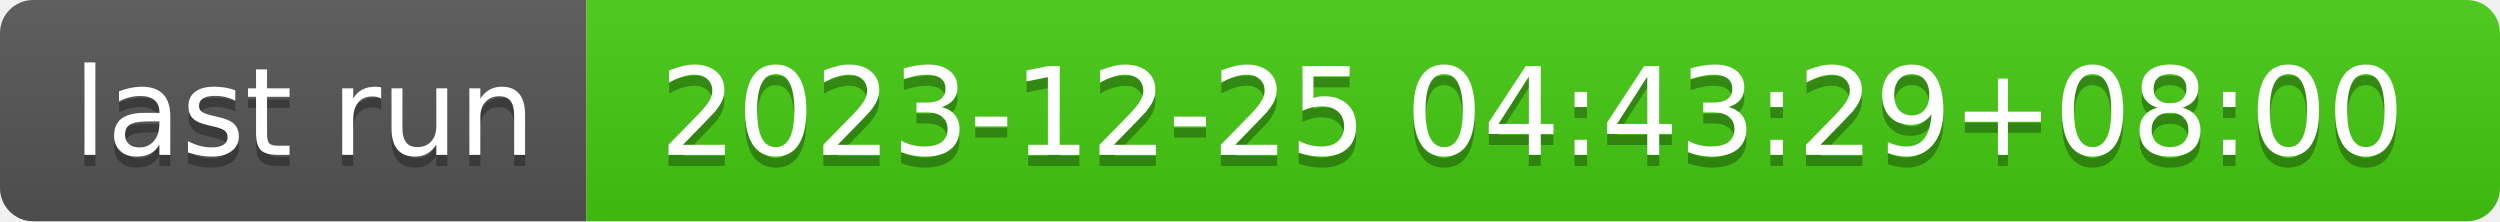
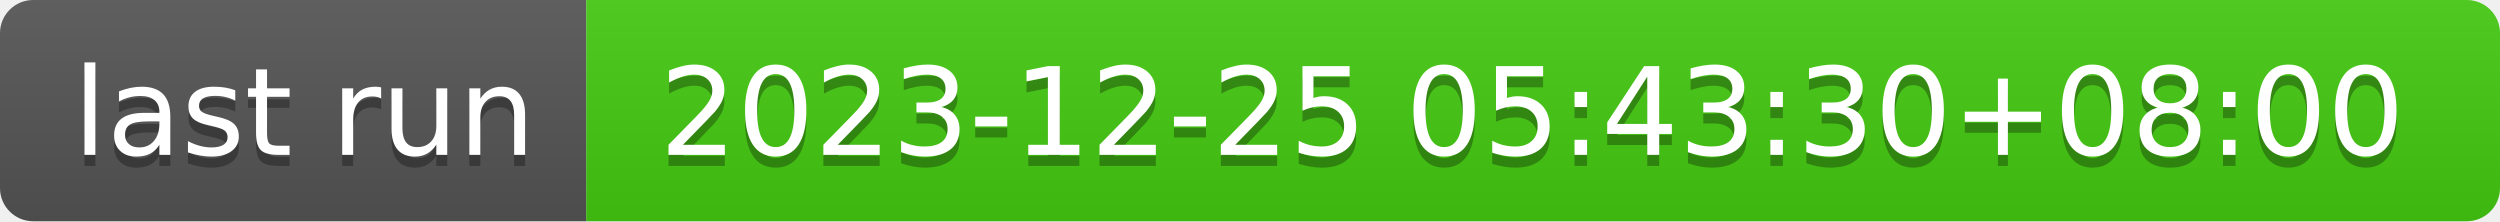
- <svg xmlns="http://www.w3.org/2000/svg" width="226" height="20" role="img" aria-label="last run: 2023-12-25 04:43:29+08:00">
+ <svg xmlns="http://www.w3.org/2000/svg" width="226" height="20" role="img" aria-label="last run: 2023-12-25 05:43:30+08:00">
  <linearGradient id="s" x2="0" y2="100%">
    <stop offset="0" stop-color="#bbb" stop-opacity=".1" />
    <stop offset="1" stop-opacity=".1" />
  </linearGradient>
  <clipPath id="r">
    <rect width="226" height="20" rx="3" fill="#fff" />
  </clipPath>
  <g clip-path="url(#r)">
    <rect width="53" height="20" fill="#555" />
    <rect x="53" width="173" height="20" fill="#4c1" />
    <rect width="226" height="20" fill="url(#s)" />
  </g>
  <g fill="#fff" text-anchor="middle" font-family="Verdana,Geneva,DejaVu Sans,sans-serif" text-rendering="geometricPrecision" font-size="110">
    <text aria-hidden="true" x="275" y="150" fill="#010101" fill-opacity=".3" transform="scale(.1)" textLength="430">last run</text>
    <text x="275" y="140" transform="scale(.1)" fill="#fff" textLength="430">last run</text>
-     <text aria-hidden="true" x="1385" y="150" fill="#010101" fill-opacity=".3" transform="scale(.1)" textLength="1630">2023-12-25 04:43:29+08:00</text>
-     <text x="1385" y="140" transform="scale(.1)" fill="#fff" textLength="1630">2023-12-25 04:43:29+08:00</text>
+     <text aria-hidden="true" x="1385" y="150" fill="#010101" fill-opacity=".3" transform="scale(.1)" textLength="1630">2023-12-25 05:43:30+08:00</text>
+     <text x="1385" y="140" transform="scale(.1)" fill="#fff" textLength="1630">2023-12-25 05:43:30+08:00</text>
  </g>
</svg>
